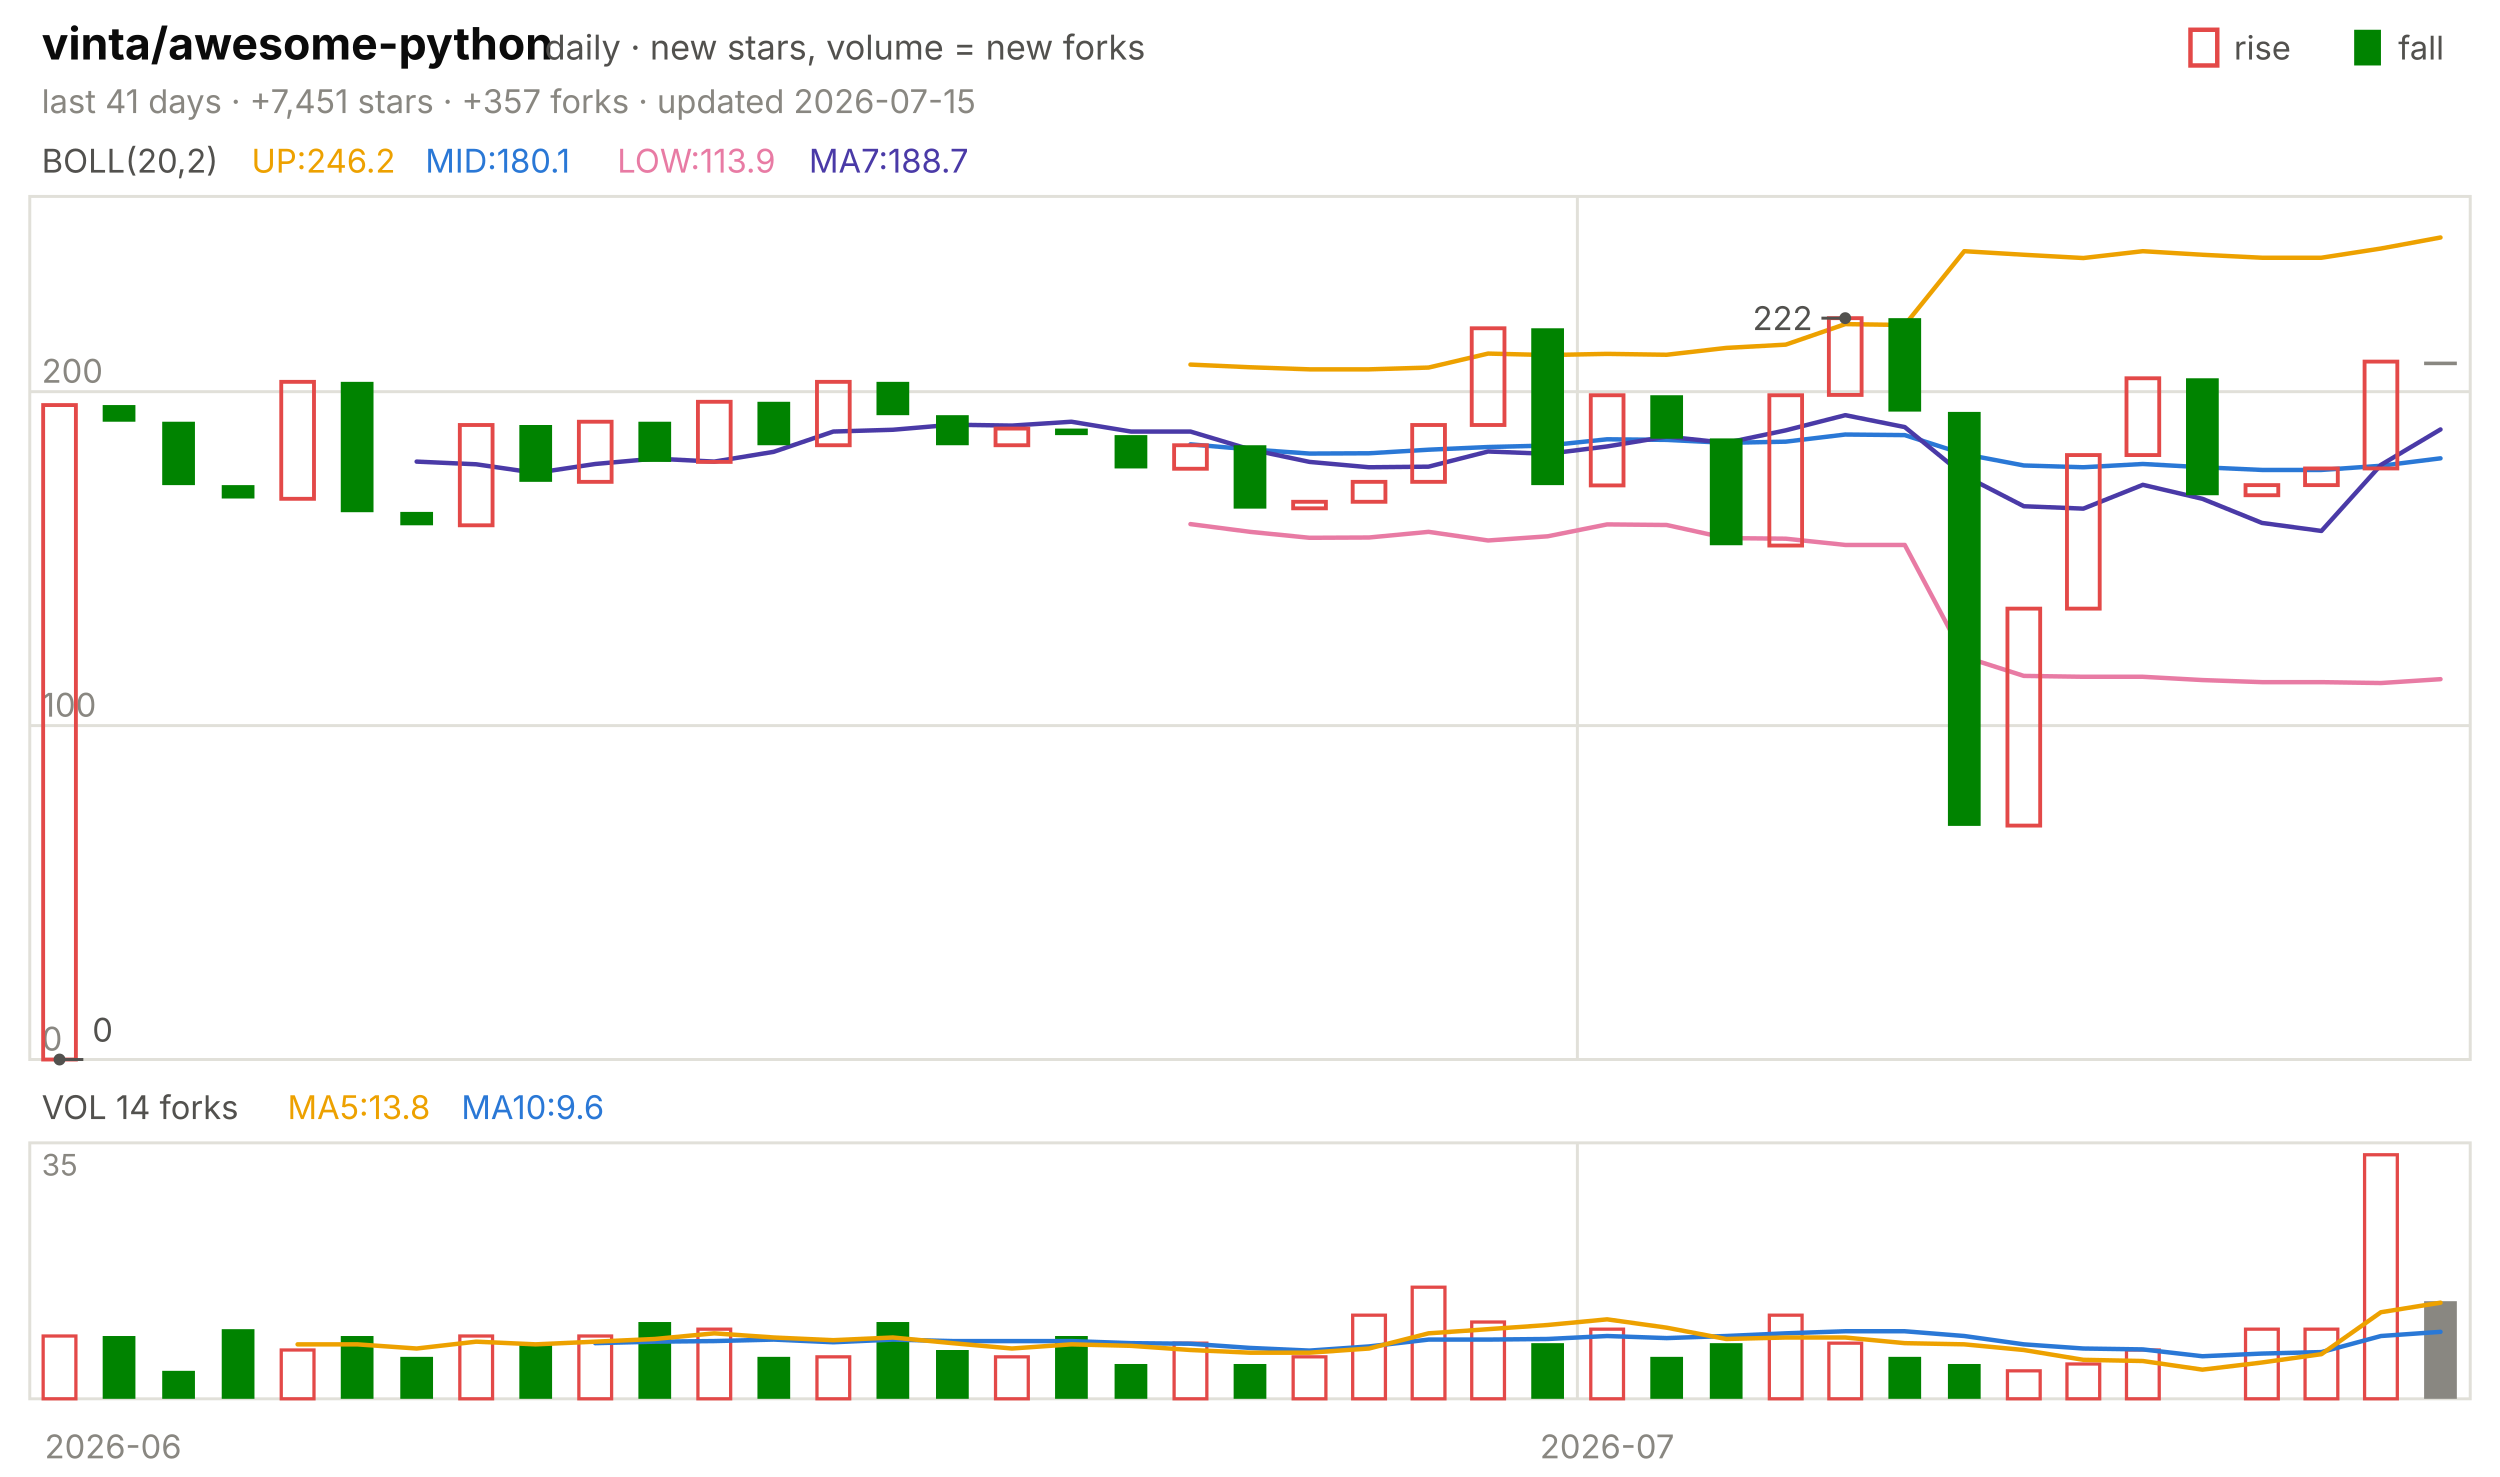
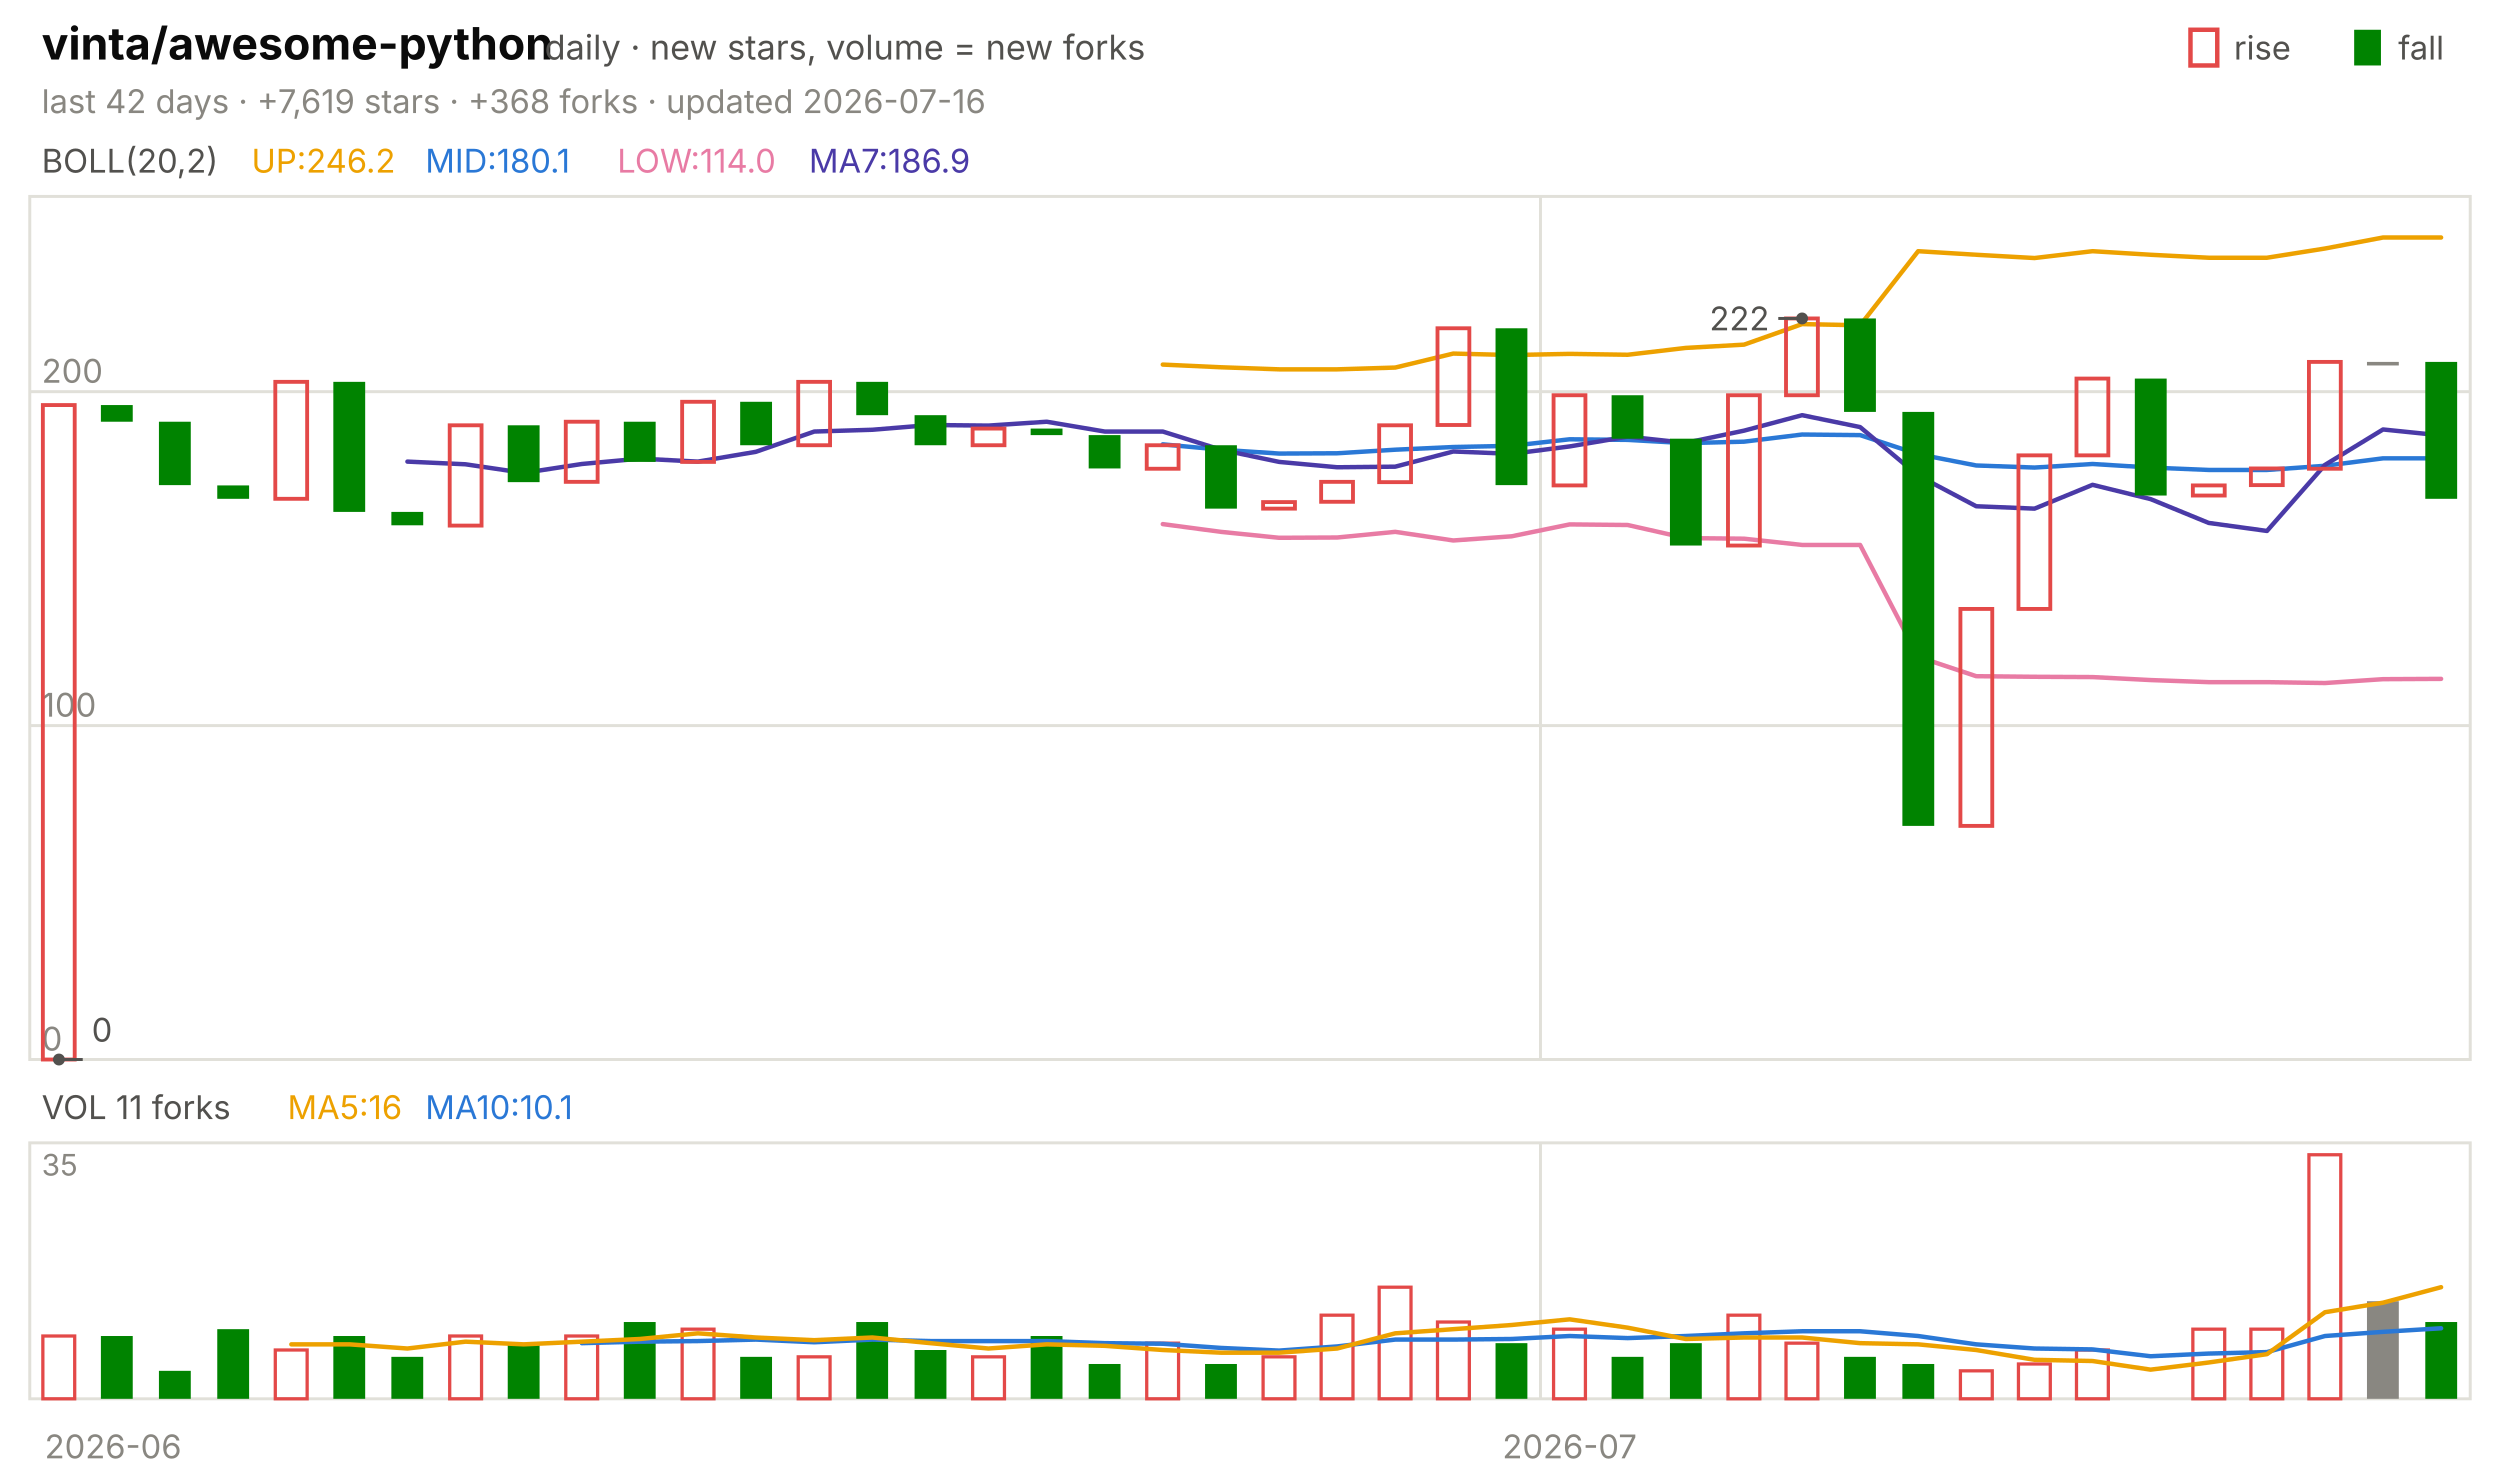
<svg xmlns="http://www.w3.org/2000/svg" viewBox="0 0 840 496" width="840" height="496" font-family="-apple-system,'Segoe UI',system-ui,sans-serif" role="img" aria-label="vinta/awesome-python candlestick chart">
  <text x="14.0" y="20.0" font-size="15" fill="#0b0b0b" font-weight="650">vinta/awesome-python</text>
  <text x="183.0" y="20.0" font-size="11.5" fill="#52514e">daily · new stars, volume = new forks</text>
  <text x="805.8" y="20.0" font-size="11.0" fill="#52514e">fall</text>
  <rect x="791" y="10" width="9" height="12" fill="#008300" />
  <text x="750.6" y="20.0" font-size="11.0" fill="#52514e">rise</text>
  <rect x="736" y="10" width="9" height="12" fill="none" stroke="#e34948" stroke-width="1.5" />
-   <text x="14.0" y="38.0" font-size="11.0" fill="#898781">last 41 days · +7,451 stars · +357 forks · updated 2026-07-15</text>
+   <text x="14.0" y="38.0" font-size="11.0" fill="#898781">last 42 days · +7,619 stars · +368 forks · updated 2026-07-16</text>
  <rect x="10" y="66" width="820" height="290" fill="none" stroke="#e1e0d9" />
  <rect x="10" y="384" width="820" height="86" fill="none" stroke="#e1e0d9" />
  <text x="38.0" y="490.0" font-size="11.0" fill="#898781" text-anchor="middle">2026-06</text>
-   <line x1="530.0" y1="66.0" x2="530.0" y2="356.0" stroke="#e1e0d9" stroke-width="1.0" />
-   <line x1="530.0" y1="384.0" x2="530.0" y2="470.0" stroke="#e1e0d9" stroke-width="1.0" />
-   <text x="540.0" y="490.0" font-size="11.0" fill="#898781" text-anchor="middle">2026-07</text>
+   <line x1="517.6" y1="66.0" x2="517.6" y2="356.0" stroke="#e1e0d9" stroke-width="1.0" />
+   <line x1="517.6" y1="384.0" x2="517.6" y2="470.0" stroke="#e1e0d9" stroke-width="1.0" />
+   <text x="527.4" y="490.0" font-size="11.0" fill="#898781" text-anchor="middle">2026-07</text>
  <text x="14.0" y="58.0" font-size="11.0" fill="#52514e">BOLL(20,2)</text>
  <text x="84.5" y="58.0" font-size="11.0" fill="#eda100">UP:246.2</text>
  <text x="142.9" y="58.0" font-size="11.0" fill="#2a78d6">MID:180.1</text>
-   <text x="207.4" y="58.0" font-size="11.0" fill="#e87ba4">LOW:113.9</text>
-   <text x="271.8" y="58.0" font-size="11.0" fill="#4a3aa7">MA7:188.7</text>
+   <text x="207.4" y="58.0" font-size="11.0" fill="#e87ba4">LOW:114.0</text>
+   <text x="271.8" y="58.0" font-size="11.0" fill="#4a3aa7">MA7:186.9</text>
  <line x1="10.0" y1="356.0" x2="830.0" y2="356.0" stroke="#e1e0d9" stroke-width="1.0" />
  <text x="14.0" y="353.0" font-size="11.0" fill="#898781">0</text>
  <line x1="10.0" y1="243.8" x2="830.0" y2="243.8" stroke="#e1e0d9" stroke-width="1.0" />
  <text x="14.0" y="240.8" font-size="11.0" fill="#898781">100</text>
  <line x1="10.0" y1="131.6" x2="830.0" y2="131.6" stroke="#e1e0d9" stroke-width="1.0" />
  <text x="14.0" y="128.6" font-size="11.0" fill="#898781">200</text>
-   <polyline points="400.0,122.5 420.0,123.4 440.0,124.1 460.0,124.1 480.0,123.5 500.0,118.8 520.0,119.3 540.0,118.9 560.0,119.2 580.0,116.9 600.0,115.8 620.0,108.9 640.0,109.2 660.0,84.4 680.0,85.6 700.0,86.7 720.0,84.4 740.0,85.6 760.0,86.6 780.0,86.6 800.0,83.5 820.0,79.8" fill="none" stroke="#eda100" stroke-width="1.5" stroke-linejoin="round" stroke-linecap="round" />
-   <polyline points="400.0,149.3 420.0,151.0 440.0,152.4 460.0,152.3 480.0,151.1 500.0,150.2 520.0,149.7 540.0,147.6 560.0,147.8 580.0,148.8 600.0,148.4 620.0,146.0 640.0,146.2 660.0,152.6 680.0,156.4 700.0,157.0 720.0,155.9 740.0,157.0 760.0,157.9 780.0,157.9 800.0,156.5 820.0,154.0" fill="none" stroke="#2a78d6" stroke-width="1.5" stroke-linejoin="round" stroke-linecap="round" />
-   <polyline points="400.0,176.1 420.0,178.7 440.0,180.7 460.0,180.6 480.0,178.7 500.0,181.6 520.0,180.2 540.0,176.2 560.0,176.4 580.0,180.8 600.0,181.0 620.0,183.1 640.0,183.1 660.0,220.7 680.0,227.1 700.0,227.4 720.0,227.4 740.0,228.5 760.0,229.2 780.0,229.2 800.0,229.5 820.0,228.2" fill="none" stroke="#e87ba4" stroke-width="1.5" stroke-linejoin="round" stroke-linecap="round" />
-   <polyline points="140.0,155.1 160.0,156.0 180.0,158.9 200.0,155.9 220.0,154.1 240.0,155.1 260.0,151.8 280.0,145.0 300.0,144.4 320.0,142.7 340.0,143.0 360.0,141.7 380.0,145.0 400.0,145.0 420.0,151.0 440.0,155.2 460.0,157.0 480.0,156.8 500.0,151.7 520.0,152.5 540.0,150.0 560.0,146.7 580.0,148.8 600.0,144.6 620.0,139.5 640.0,143.5 660.0,159.8 680.0,170.1 700.0,170.9 720.0,162.9 740.0,167.6 760.0,175.7 780.0,178.4 800.0,156.2 820.0,144.3" fill="none" stroke="#4a3aa7" stroke-width="1.5" stroke-linejoin="round" stroke-linecap="round" />
-   <rect x="14.5" y="136.1" width="11.0" height="219.9" fill="none" stroke="#e34948" stroke-width="1.3" />
-   <rect x="34.5" y="136.1" width="11.0" height="5.6" fill="#008300" />
-   <rect x="54.5" y="141.7" width="11.0" height="21.3" fill="#008300" />
-   <rect x="74.5" y="163.0" width="11.0" height="4.5" fill="#008300" />
-   <rect x="94.5" y="128.3" width="11.0" height="39.3" fill="none" stroke="#e34948" stroke-width="1.3" />
-   <rect x="114.5" y="128.3" width="11.0" height="43.8" fill="#008300" />
-   <rect x="134.5" y="172.0" width="11.0" height="4.5" fill="#008300" />
-   <rect x="154.5" y="142.8" width="11.0" height="33.7" fill="none" stroke="#e34948" stroke-width="1.3" />
-   <rect x="174.5" y="142.8" width="11.0" height="19.1" fill="#008300" />
-   <rect x="194.5" y="141.7" width="11.0" height="20.2" fill="none" stroke="#e34948" stroke-width="1.3" />
-   <rect x="214.5" y="141.7" width="11.0" height="13.5" fill="#008300" />
-   <rect x="234.5" y="135.0" width="11.0" height="20.2" fill="none" stroke="#e34948" stroke-width="1.3" />
-   <rect x="254.5" y="135.0" width="11.0" height="14.6" fill="#008300" />
-   <rect x="274.5" y="128.3" width="11.0" height="21.3" fill="none" stroke="#e34948" stroke-width="1.3" />
-   <rect x="294.5" y="128.3" width="11.0" height="11.2" fill="#008300" />
-   <rect x="314.5" y="139.5" width="11.0" height="10.1" fill="#008300" />
-   <rect x="334.5" y="144.0" width="11.0" height="5.6" fill="none" stroke="#e34948" stroke-width="1.3" />
-   <rect x="354.5" y="144.0" width="11.0" height="2.2" fill="#008300" />
-   <rect x="374.5" y="146.2" width="11.0" height="11.2" fill="#008300" />
-   <rect x="394.5" y="149.6" width="11.0" height="7.9" fill="none" stroke="#e34948" stroke-width="1.3" />
-   <rect x="414.5" y="149.6" width="11.0" height="21.3" fill="#008300" />
-   <rect x="434.5" y="168.6" width="11.0" height="2.2" fill="none" stroke="#e34948" stroke-width="1.3" />
-   <rect x="454.5" y="161.9" width="11.0" height="6.7" fill="none" stroke="#e34948" stroke-width="1.3" />
-   <rect x="474.5" y="142.8" width="11.0" height="19.1" fill="none" stroke="#e34948" stroke-width="1.3" />
-   <rect x="494.5" y="110.3" width="11.0" height="32.5" fill="none" stroke="#e34948" stroke-width="1.3" />
-   <rect x="514.5" y="110.3" width="11.0" height="52.7" fill="#008300" />
-   <rect x="534.5" y="132.8" width="11.0" height="30.3" fill="none" stroke="#e34948" stroke-width="1.3" />
-   <rect x="554.5" y="132.8" width="11.0" height="14.6" fill="#008300" />
-   <rect x="574.5" y="147.3" width="11.0" height="35.9" fill="#008300" />
-   <rect x="594.5" y="132.8" width="11.0" height="50.5" fill="none" stroke="#e34948" stroke-width="1.3" />
-   <rect x="614.5" y="106.9" width="11.0" height="25.8" fill="none" stroke="#e34948" stroke-width="1.3" />
-   <rect x="634.5" y="106.9" width="11.0" height="31.4" fill="#008300" />
-   <rect x="654.5" y="138.4" width="11.0" height="139.1" fill="#008300" />
-   <rect x="674.5" y="204.5" width="11.0" height="72.9" fill="none" stroke="#e34948" stroke-width="1.3" />
-   <rect x="694.5" y="152.9" width="11.0" height="51.6" fill="none" stroke="#e34948" stroke-width="1.3" />
-   <rect x="714.5" y="127.1" width="11.0" height="25.8" fill="none" stroke="#e34948" stroke-width="1.3" />
-   <rect x="734.5" y="127.1" width="11.0" height="39.3" fill="#008300" />
-   <rect x="754.5" y="163.0" width="11.0" height="3.4" fill="none" stroke="#e34948" stroke-width="1.3" />
-   <rect x="774.5" y="157.4" width="11.0" height="5.6" fill="none" stroke="#e34948" stroke-width="1.3" />
-   <rect x="794.5" y="121.5" width="11.0" height="35.9" fill="none" stroke="#e34948" stroke-width="1.3" />
-   <rect x="814.5" y="121.5" width="11.0" height="1.2" fill="#898781" />
-   <circle cx="620.0" cy="106.9" r="2" fill="#52514e" />
-   <line x1="620.0" y1="106.9" x2="612.0" y2="106.9" stroke="#52514e" stroke-width="1.0" />
-   <text x="609.0" y="110.9" font-size="11.0" fill="#52514e" text-anchor="end">222</text>
-   <circle cx="20.0" cy="356.0" r="2" fill="#52514e" />
-   <line x1="20.0" y1="356.0" x2="28.0" y2="356.0" stroke="#52514e" stroke-width="1.0" />
-   <text x="31.0" y="350.0" font-size="11.0" fill="#52514e">0</text>
-   <text x="14.0" y="376.0" font-size="11.0" fill="#52514e">VOL 14 forks</text>
-   <text x="96.6" y="376.0" font-size="11.0" fill="#eda100">MA5:13.8</text>
-   <text x="155.0" y="376.0" font-size="11.0" fill="#2a78d6">MA10:9.6</text>
+   <polyline points="390.7,122.5 410.2,123.4 429.8,124.1 449.3,124.1 468.8,123.5 488.3,118.8 507.9,119.3 527.4,118.9 546.9,119.2 566.4,116.9 586.0,115.8 605.5,108.9 625.0,109.3 644.5,84.4 664.0,85.6 683.6,86.7 703.1,84.4 722.6,85.6 742.1,86.6 761.7,86.6 781.2,83.5 800.7,79.8 820.2,79.8" fill="none" stroke="#eda100" stroke-width="1.5" stroke-linejoin="round" stroke-linecap="round" />
+   <polyline points="390.7,149.3 410.2,151.1 429.8,152.4 449.3,152.3 468.8,151.1 488.3,150.2 507.9,149.8 527.4,147.6 546.9,147.8 566.4,148.9 586.0,148.4 605.5,146.0 625.0,146.2 644.5,152.6 664.0,156.4 683.6,157.1 703.1,155.9 722.6,157.1 742.1,157.9 761.7,157.9 781.2,156.5 800.7,154.0 820.2,154.0" fill="none" stroke="#2a78d6" stroke-width="1.5" stroke-linejoin="round" stroke-linecap="round" />
+   <polyline points="390.7,176.1 410.2,178.7 429.8,180.7 449.3,180.6 468.8,178.7 488.3,181.6 507.9,180.2 527.4,176.2 546.9,176.4 566.4,180.8 586.0,181.0 605.5,183.1 625.0,183.1 644.5,220.7 664.0,227.2 683.6,227.4 703.1,227.5 722.6,228.5 742.1,229.2 761.7,229.2 781.2,229.5 800.7,228.2 820.2,228.1" fill="none" stroke="#e87ba4" stroke-width="1.5" stroke-linejoin="round" stroke-linecap="round" />
+   <polyline points="136.9,155.1 156.4,156.0 176.0,158.9 195.5,155.9 215.0,154.1 234.5,155.1 254.0,151.8 273.6,145.0 293.1,144.4 312.6,142.8 332.1,143.0 351.7,141.7 371.2,145.0 390.7,145.0 410.2,151.1 429.8,155.2 449.3,157.0 468.8,156.8 488.3,151.7 507.9,152.5 527.4,150.0 546.9,146.7 566.4,148.8 586.0,144.7 605.5,139.5 625.0,143.5 644.5,159.8 664.0,170.1 683.6,170.9 703.1,162.9 722.6,167.7 742.1,175.7 761.7,178.4 781.2,156.2 800.7,144.3 820.2,146.3" fill="none" stroke="#4a3aa7" stroke-width="1.5" stroke-linejoin="round" stroke-linecap="round" />
+   <rect x="14.4" y="136.1" width="10.7" height="219.9" fill="none" stroke="#e34948" stroke-width="1.3" />
+   <rect x="33.9" y="136.1" width="10.7" height="5.6" fill="#008300" />
+   <rect x="53.4" y="141.7" width="10.7" height="21.3" fill="#008300" />
+   <rect x="73.0" y="163.1" width="10.7" height="4.5" fill="#008300" />
+   <rect x="92.5" y="128.3" width="10.7" height="39.3" fill="none" stroke="#e34948" stroke-width="1.3" />
+   <rect x="112.0" y="128.3" width="10.7" height="43.7" fill="#008300" />
+   <rect x="131.5" y="172.0" width="10.7" height="4.5" fill="#008300" />
+   <rect x="151.1" y="142.9" width="10.7" height="33.7" fill="none" stroke="#e34948" stroke-width="1.3" />
+   <rect x="170.6" y="142.9" width="10.7" height="19.1" fill="#008300" />
+   <rect x="190.1" y="141.7" width="10.7" height="20.2" fill="none" stroke="#e34948" stroke-width="1.3" />
+   <rect x="209.6" y="141.7" width="10.7" height="13.5" fill="#008300" />
+   <rect x="229.2" y="135.0" width="10.7" height="20.2" fill="none" stroke="#e34948" stroke-width="1.3" />
+   <rect x="248.7" y="135.0" width="10.7" height="14.6" fill="#008300" />
+   <rect x="268.2" y="128.3" width="10.7" height="21.3" fill="none" stroke="#e34948" stroke-width="1.3" />
+   <rect x="287.7" y="128.3" width="10.7" height="11.2" fill="#008300" />
+   <rect x="307.3" y="139.5" width="10.7" height="10.1" fill="#008300" />
+   <rect x="326.8" y="144.0" width="10.7" height="5.6" fill="none" stroke="#e34948" stroke-width="1.3" />
+   <rect x="346.3" y="144.0" width="10.7" height="2.2" fill="#008300" />
+   <rect x="365.8" y="146.2" width="10.7" height="11.2" fill="#008300" />
+   <rect x="385.3" y="149.6" width="10.7" height="7.9" fill="none" stroke="#e34948" stroke-width="1.3" />
+   <rect x="404.9" y="149.6" width="10.7" height="21.3" fill="#008300" />
+   <rect x="424.4" y="168.7" width="10.7" height="2.2" fill="none" stroke="#e34948" stroke-width="1.3" />
+   <rect x="443.9" y="161.9" width="10.7" height="6.7" fill="none" stroke="#e34948" stroke-width="1.3" />
+   <rect x="463.4" y="142.9" width="10.7" height="19.1" fill="none" stroke="#e34948" stroke-width="1.3" />
+   <rect x="483.0" y="110.3" width="10.7" height="32.5" fill="none" stroke="#e34948" stroke-width="1.3" />
+   <rect x="502.5" y="110.3" width="10.7" height="52.7" fill="#008300" />
+   <rect x="522.0" y="132.8" width="10.7" height="30.3" fill="none" stroke="#e34948" stroke-width="1.3" />
+   <rect x="541.5" y="132.8" width="10.7" height="14.6" fill="#008300" />
+   <rect x="561.1" y="147.4" width="10.7" height="35.9" fill="#008300" />
+   <rect x="580.6" y="132.8" width="10.7" height="50.5" fill="none" stroke="#e34948" stroke-width="1.3" />
+   <rect x="600.1" y="107.0" width="10.7" height="25.8" fill="none" stroke="#e34948" stroke-width="1.3" />
+   <rect x="619.6" y="107.0" width="10.7" height="31.4" fill="#008300" />
+   <rect x="639.2" y="138.4" width="10.7" height="139.1" fill="#008300" />
+   <rect x="658.7" y="204.6" width="10.7" height="72.9" fill="none" stroke="#e34948" stroke-width="1.3" />
+   <rect x="678.2" y="153.0" width="10.7" height="51.6" fill="none" stroke="#e34948" stroke-width="1.3" />
+   <rect x="697.7" y="127.2" width="10.7" height="25.8" fill="none" stroke="#e34948" stroke-width="1.3" />
+   <rect x="717.3" y="127.2" width="10.7" height="39.3" fill="#008300" />
+   <rect x="736.8" y="163.1" width="10.7" height="3.4" fill="none" stroke="#e34948" stroke-width="1.3" />
+   <rect x="756.3" y="157.4" width="10.7" height="5.6" fill="none" stroke="#e34948" stroke-width="1.3" />
+   <rect x="775.8" y="121.6" width="10.7" height="35.9" fill="none" stroke="#e34948" stroke-width="1.3" />
+   <rect x="795.3" y="121.6" width="10.7" height="1.2" fill="#898781" />
+   <rect x="814.9" y="121.6" width="10.7" height="46.0" fill="#008300" />
+   <circle cx="605.5" cy="107.0" r="2" fill="#52514e" />
+   <line x1="605.5" y1="107.0" x2="597.5" y2="107.0" stroke="#52514e" stroke-width="1.0" />
+   <text x="594.5" y="111.0" font-size="11.0" fill="#52514e" text-anchor="end">222</text>
+   <circle cx="19.8" cy="356.0" r="2" fill="#52514e" />
+   <line x1="19.8" y1="356.0" x2="27.8" y2="356.0" stroke="#52514e" stroke-width="1.0" />
+   <text x="30.8" y="350.0" font-size="11.0" fill="#52514e">0</text>
+   <text x="14.0" y="376.0" font-size="11.0" fill="#52514e">VOL 11 forks</text>
+   <text x="96.6" y="376.0" font-size="11.0" fill="#eda100">MA5:16</text>
+   <text x="142.9" y="376.0" font-size="11.0" fill="#2a78d6">MA10:10.1</text>
  <text x="14.0" y="395.0" font-size="10" fill="#898781">35</text>
-   <rect x="14.5" y="448.9" width="11.0" height="21.1" fill="none" stroke="#e34948" stroke-width="1.1" />
-   <rect x="34.5" y="448.9" width="11.0" height="21.1" fill="#008300" />
-   <rect x="54.5" y="460.6" width="11.0" height="9.4" fill="#008300" />
-   <rect x="74.5" y="446.6" width="11.0" height="23.4" fill="#008300" />
-   <rect x="94.5" y="453.6" width="11.0" height="16.4" fill="none" stroke="#e34948" stroke-width="1.1" />
-   <rect x="114.5" y="448.9" width="11.0" height="21.1" fill="#008300" />
-   <rect x="134.5" y="455.9" width="11.0" height="14.1" fill="#008300" />
-   <rect x="154.5" y="448.9" width="11.0" height="21.1" fill="none" stroke="#e34948" stroke-width="1.1" />
-   <rect x="174.5" y="451.3" width="11.0" height="18.7" fill="#008300" />
-   <rect x="194.5" y="448.9" width="11.0" height="21.1" fill="none" stroke="#e34948" stroke-width="1.1" />
-   <rect x="214.5" y="444.2" width="11.0" height="25.8" fill="#008300" />
-   <rect x="234.5" y="446.6" width="11.0" height="23.4" fill="none" stroke="#e34948" stroke-width="1.1" />
-   <rect x="254.5" y="455.9" width="11.0" height="14.1" fill="#008300" />
-   <rect x="274.5" y="455.9" width="11.0" height="14.1" fill="none" stroke="#e34948" stroke-width="1.1" />
-   <rect x="294.5" y="444.2" width="11.0" height="25.8" fill="#008300" />
-   <rect x="314.5" y="453.6" width="11.0" height="16.4" fill="#008300" />
-   <rect x="334.5" y="455.9" width="11.0" height="14.1" fill="none" stroke="#e34948" stroke-width="1.1" />
-   <rect x="354.5" y="448.9" width="11.0" height="21.1" fill="#008300" />
-   <rect x="374.5" y="458.3" width="11.0" height="11.7" fill="#008300" />
-   <rect x="394.5" y="451.3" width="11.0" height="18.7" fill="none" stroke="#e34948" stroke-width="1.1" />
-   <rect x="414.5" y="458.3" width="11.0" height="11.7" fill="#008300" />
-   <rect x="434.5" y="455.9" width="11.0" height="14.1" fill="none" stroke="#e34948" stroke-width="1.1" />
-   <rect x="454.5" y="441.9" width="11.0" height="28.1" fill="none" stroke="#e34948" stroke-width="1.1" />
-   <rect x="474.5" y="432.5" width="11.0" height="37.5" fill="none" stroke="#e34948" stroke-width="1.1" />
-   <rect x="494.5" y="444.2" width="11.0" height="25.8" fill="none" stroke="#e34948" stroke-width="1.1" />
-   <rect x="514.5" y="451.3" width="11.0" height="18.7" fill="#008300" />
-   <rect x="534.5" y="446.6" width="11.0" height="23.4" fill="none" stroke="#e34948" stroke-width="1.1" />
-   <rect x="554.5" y="455.9" width="11.0" height="14.1" fill="#008300" />
-   <rect x="574.5" y="451.3" width="11.0" height="18.7" fill="#008300" />
-   <rect x="594.5" y="441.9" width="11.0" height="28.1" fill="none" stroke="#e34948" stroke-width="1.1" />
-   <rect x="614.5" y="451.3" width="11.0" height="18.7" fill="none" stroke="#e34948" stroke-width="1.1" />
-   <rect x="634.5" y="455.9" width="11.0" height="14.1" fill="#008300" />
-   <rect x="654.5" y="458.3" width="11.0" height="11.7" fill="#008300" />
-   <rect x="674.5" y="460.6" width="11.0" height="9.4" fill="none" stroke="#e34948" stroke-width="1.1" />
-   <rect x="694.5" y="458.3" width="11.0" height="11.7" fill="none" stroke="#e34948" stroke-width="1.1" />
-   <rect x="714.5" y="453.6" width="11.0" height="16.4" fill="none" stroke="#e34948" stroke-width="1.1" />
-   <rect x="754.5" y="446.6" width="11.0" height="23.4" fill="none" stroke="#e34948" stroke-width="1.1" />
-   <rect x="774.5" y="446.6" width="11.0" height="23.4" fill="none" stroke="#e34948" stroke-width="1.1" />
-   <rect x="794.5" y="388.0" width="11.0" height="82.0" fill="none" stroke="#e34948" stroke-width="1.1" />
-   <rect x="814.5" y="437.2" width="11.0" height="32.8" fill="#898781" />
-   <polyline points="200.0,451.3 220.0,450.8 240.0,450.6 260.0,450.1 280.0,451.0 300.0,450.1 320.0,450.6 340.0,450.6 360.0,450.6 380.0,451.3 400.0,451.5 420.0,452.9 440.0,453.8 460.0,452.4 480.0,450.1 500.0,450.1 520.0,449.9 540.0,448.9 560.0,449.6 580.0,448.9 600.0,448.0 620.0,447.3 640.0,447.3 660.0,448.9 680.0,451.7 700.0,453.1 720.0,453.4 740.0,455.7 760.0,454.8 780.0,454.3 800.0,448.9 820.0,447.5" fill="none" stroke="#2a78d6" stroke-width="1.5" stroke-linejoin="round" stroke-linecap="round" />
-   <polyline points="100.0,451.7 120.0,451.7 140.0,453.1 160.0,450.8 180.0,451.7 200.0,450.8 220.0,449.9 240.0,448.0 260.0,449.4 280.0,450.3 300.0,449.4 320.0,451.3 340.0,453.1 360.0,451.7 380.0,452.2 400.0,453.6 420.0,454.5 440.0,454.5 460.0,453.1 480.0,448.0 500.0,446.6 520.0,445.2 540.0,443.3 560.0,446.1 580.0,449.9 600.0,449.4 620.0,449.4 640.0,451.3 660.0,451.7 680.0,453.6 700.0,456.9 720.0,457.3 740.0,460.2 760.0,457.8 780.0,455.0 800.0,440.9 820.0,437.7" fill="none" stroke="#eda100" stroke-width="1.5" stroke-linejoin="round" stroke-linecap="round" />
+   <rect x="14.4" y="448.9" width="10.7" height="21.1" fill="none" stroke="#e34948" stroke-width="1.1" />
+   <rect x="33.9" y="448.9" width="10.7" height="21.1" fill="#008300" />
+   <rect x="53.4" y="460.6" width="10.7" height="9.4" fill="#008300" />
+   <rect x="73.0" y="446.6" width="10.7" height="23.4" fill="#008300" />
+   <rect x="92.5" y="453.6" width="10.7" height="16.4" fill="none" stroke="#e34948" stroke-width="1.1" />
+   <rect x="112.0" y="448.9" width="10.7" height="21.1" fill="#008300" />
+   <rect x="131.5" y="455.9" width="10.7" height="14.1" fill="#008300" />
+   <rect x="151.1" y="448.9" width="10.7" height="21.1" fill="none" stroke="#e34948" stroke-width="1.1" />
+   <rect x="170.6" y="451.3" width="10.7" height="18.7" fill="#008300" />
+   <rect x="190.1" y="448.9" width="10.7" height="21.1" fill="none" stroke="#e34948" stroke-width="1.1" />
+   <rect x="209.6" y="444.2" width="10.7" height="25.8" fill="#008300" />
+   <rect x="229.2" y="446.6" width="10.7" height="23.4" fill="none" stroke="#e34948" stroke-width="1.1" />
+   <rect x="248.7" y="455.9" width="10.7" height="14.1" fill="#008300" />
+   <rect x="268.2" y="455.9" width="10.7" height="14.1" fill="none" stroke="#e34948" stroke-width="1.1" />
+   <rect x="287.7" y="444.2" width="10.7" height="25.8" fill="#008300" />
+   <rect x="307.3" y="453.6" width="10.7" height="16.4" fill="#008300" />
+   <rect x="326.8" y="455.9" width="10.7" height="14.1" fill="none" stroke="#e34948" stroke-width="1.1" />
+   <rect x="346.3" y="448.9" width="10.7" height="21.1" fill="#008300" />
+   <rect x="365.8" y="458.3" width="10.7" height="11.7" fill="#008300" />
+   <rect x="385.3" y="451.3" width="10.7" height="18.7" fill="none" stroke="#e34948" stroke-width="1.1" />
+   <rect x="404.9" y="458.3" width="10.7" height="11.7" fill="#008300" />
+   <rect x="424.4" y="455.9" width="10.7" height="14.1" fill="none" stroke="#e34948" stroke-width="1.1" />
+   <rect x="443.9" y="441.9" width="10.7" height="28.1" fill="none" stroke="#e34948" stroke-width="1.1" />
+   <rect x="463.4" y="432.5" width="10.7" height="37.5" fill="none" stroke="#e34948" stroke-width="1.1" />
+   <rect x="483.0" y="444.2" width="10.7" height="25.8" fill="none" stroke="#e34948" stroke-width="1.1" />
+   <rect x="502.5" y="451.3" width="10.7" height="18.7" fill="#008300" />
+   <rect x="522.0" y="446.6" width="10.7" height="23.4" fill="none" stroke="#e34948" stroke-width="1.1" />
+   <rect x="541.5" y="455.9" width="10.7" height="14.1" fill="#008300" />
+   <rect x="561.1" y="451.3" width="10.7" height="18.7" fill="#008300" />
+   <rect x="580.6" y="441.9" width="10.7" height="28.1" fill="none" stroke="#e34948" stroke-width="1.1" />
+   <rect x="600.1" y="451.3" width="10.7" height="18.7" fill="none" stroke="#e34948" stroke-width="1.1" />
+   <rect x="619.6" y="455.9" width="10.7" height="14.1" fill="#008300" />
+   <rect x="639.2" y="458.3" width="10.7" height="11.7" fill="#008300" />
+   <rect x="658.7" y="460.6" width="10.7" height="9.4" fill="none" stroke="#e34948" stroke-width="1.1" />
+   <rect x="678.2" y="458.3" width="10.7" height="11.7" fill="none" stroke="#e34948" stroke-width="1.1" />
+   <rect x="697.7" y="453.6" width="10.7" height="16.4" fill="none" stroke="#e34948" stroke-width="1.1" />
+   <rect x="736.8" y="446.6" width="10.7" height="23.4" fill="none" stroke="#e34948" stroke-width="1.1" />
+   <rect x="756.3" y="446.6" width="10.7" height="23.4" fill="none" stroke="#e34948" stroke-width="1.1" />
+   <rect x="775.8" y="388.0" width="10.7" height="82.0" fill="none" stroke="#e34948" stroke-width="1.1" />
+   <rect x="795.3" y="437.2" width="10.7" height="32.8" fill="#898781" />
+   <rect x="814.9" y="444.2" width="10.7" height="25.8" fill="#008300" />
+   <polyline points="195.5,451.3 215.0,450.8 234.5,450.6 254.0,450.1 273.6,451.0 293.1,450.1 312.6,450.6 332.1,450.6 351.7,450.6 371.2,451.3 390.7,451.5 410.2,452.9 429.8,453.8 449.3,452.4 468.8,450.1 488.3,450.1 507.9,449.9 527.4,448.9 546.9,449.6 566.4,448.9 586.0,448.0 605.5,447.3 625.0,447.3 644.5,448.9 664.0,451.7 683.6,453.1 703.1,453.4 722.6,455.7 742.1,454.8 761.7,454.3 781.2,448.9 800.7,447.5 820.2,446.3" fill="none" stroke="#2a78d6" stroke-width="1.5" stroke-linejoin="round" stroke-linecap="round" />
+   <polyline points="97.9,451.7 117.4,451.7 136.9,453.1 156.4,450.8 176.0,451.7 195.5,450.8 215.0,449.9 234.5,448.0 254.0,449.4 273.6,450.3 293.1,449.4 312.6,451.3 332.1,453.1 351.7,451.7 371.2,452.2 390.7,453.6 410.2,454.5 429.8,454.5 449.3,453.1 468.8,448.0 488.3,446.6 507.9,445.2 527.4,443.3 546.9,446.1 566.4,449.9 586.0,449.4 605.5,449.4 625.0,451.3 644.5,451.7 664.0,453.6 683.6,456.9 703.1,457.3 722.6,460.2 742.1,457.8 761.7,455.0 781.2,440.9 800.7,437.7 820.2,432.5" fill="none" stroke="#eda100" stroke-width="1.5" stroke-linejoin="round" stroke-linecap="round" />
</svg>
